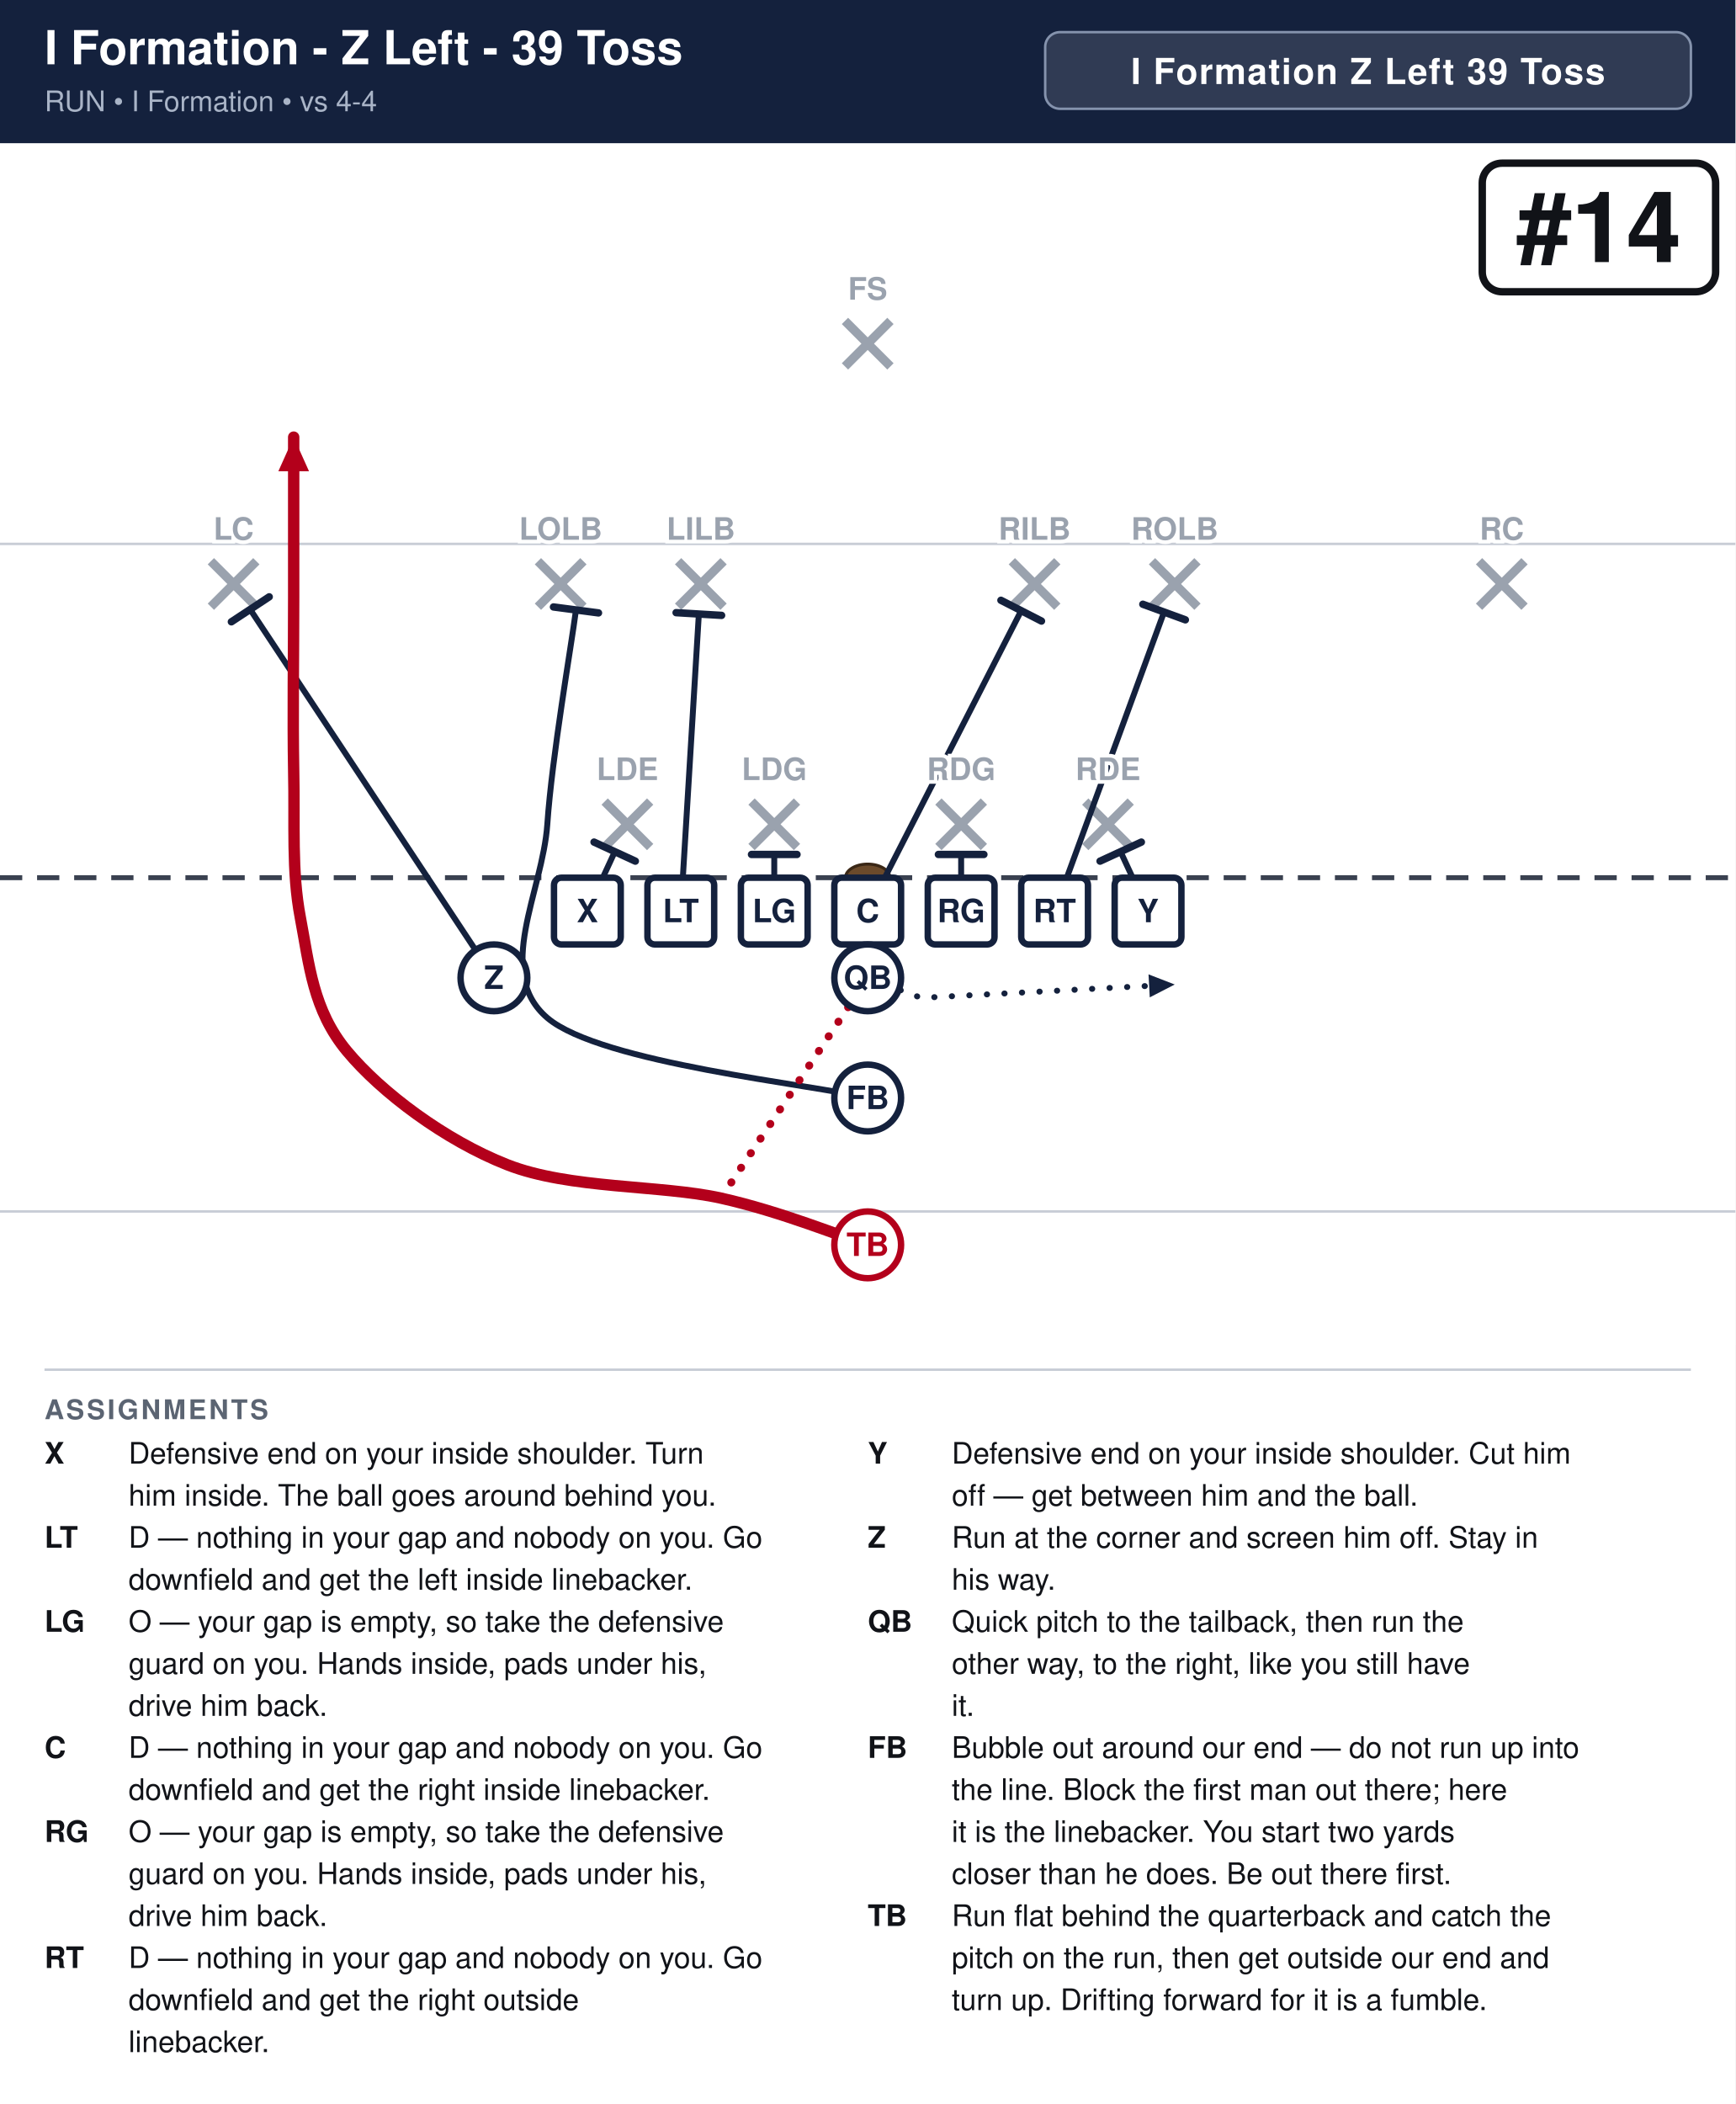
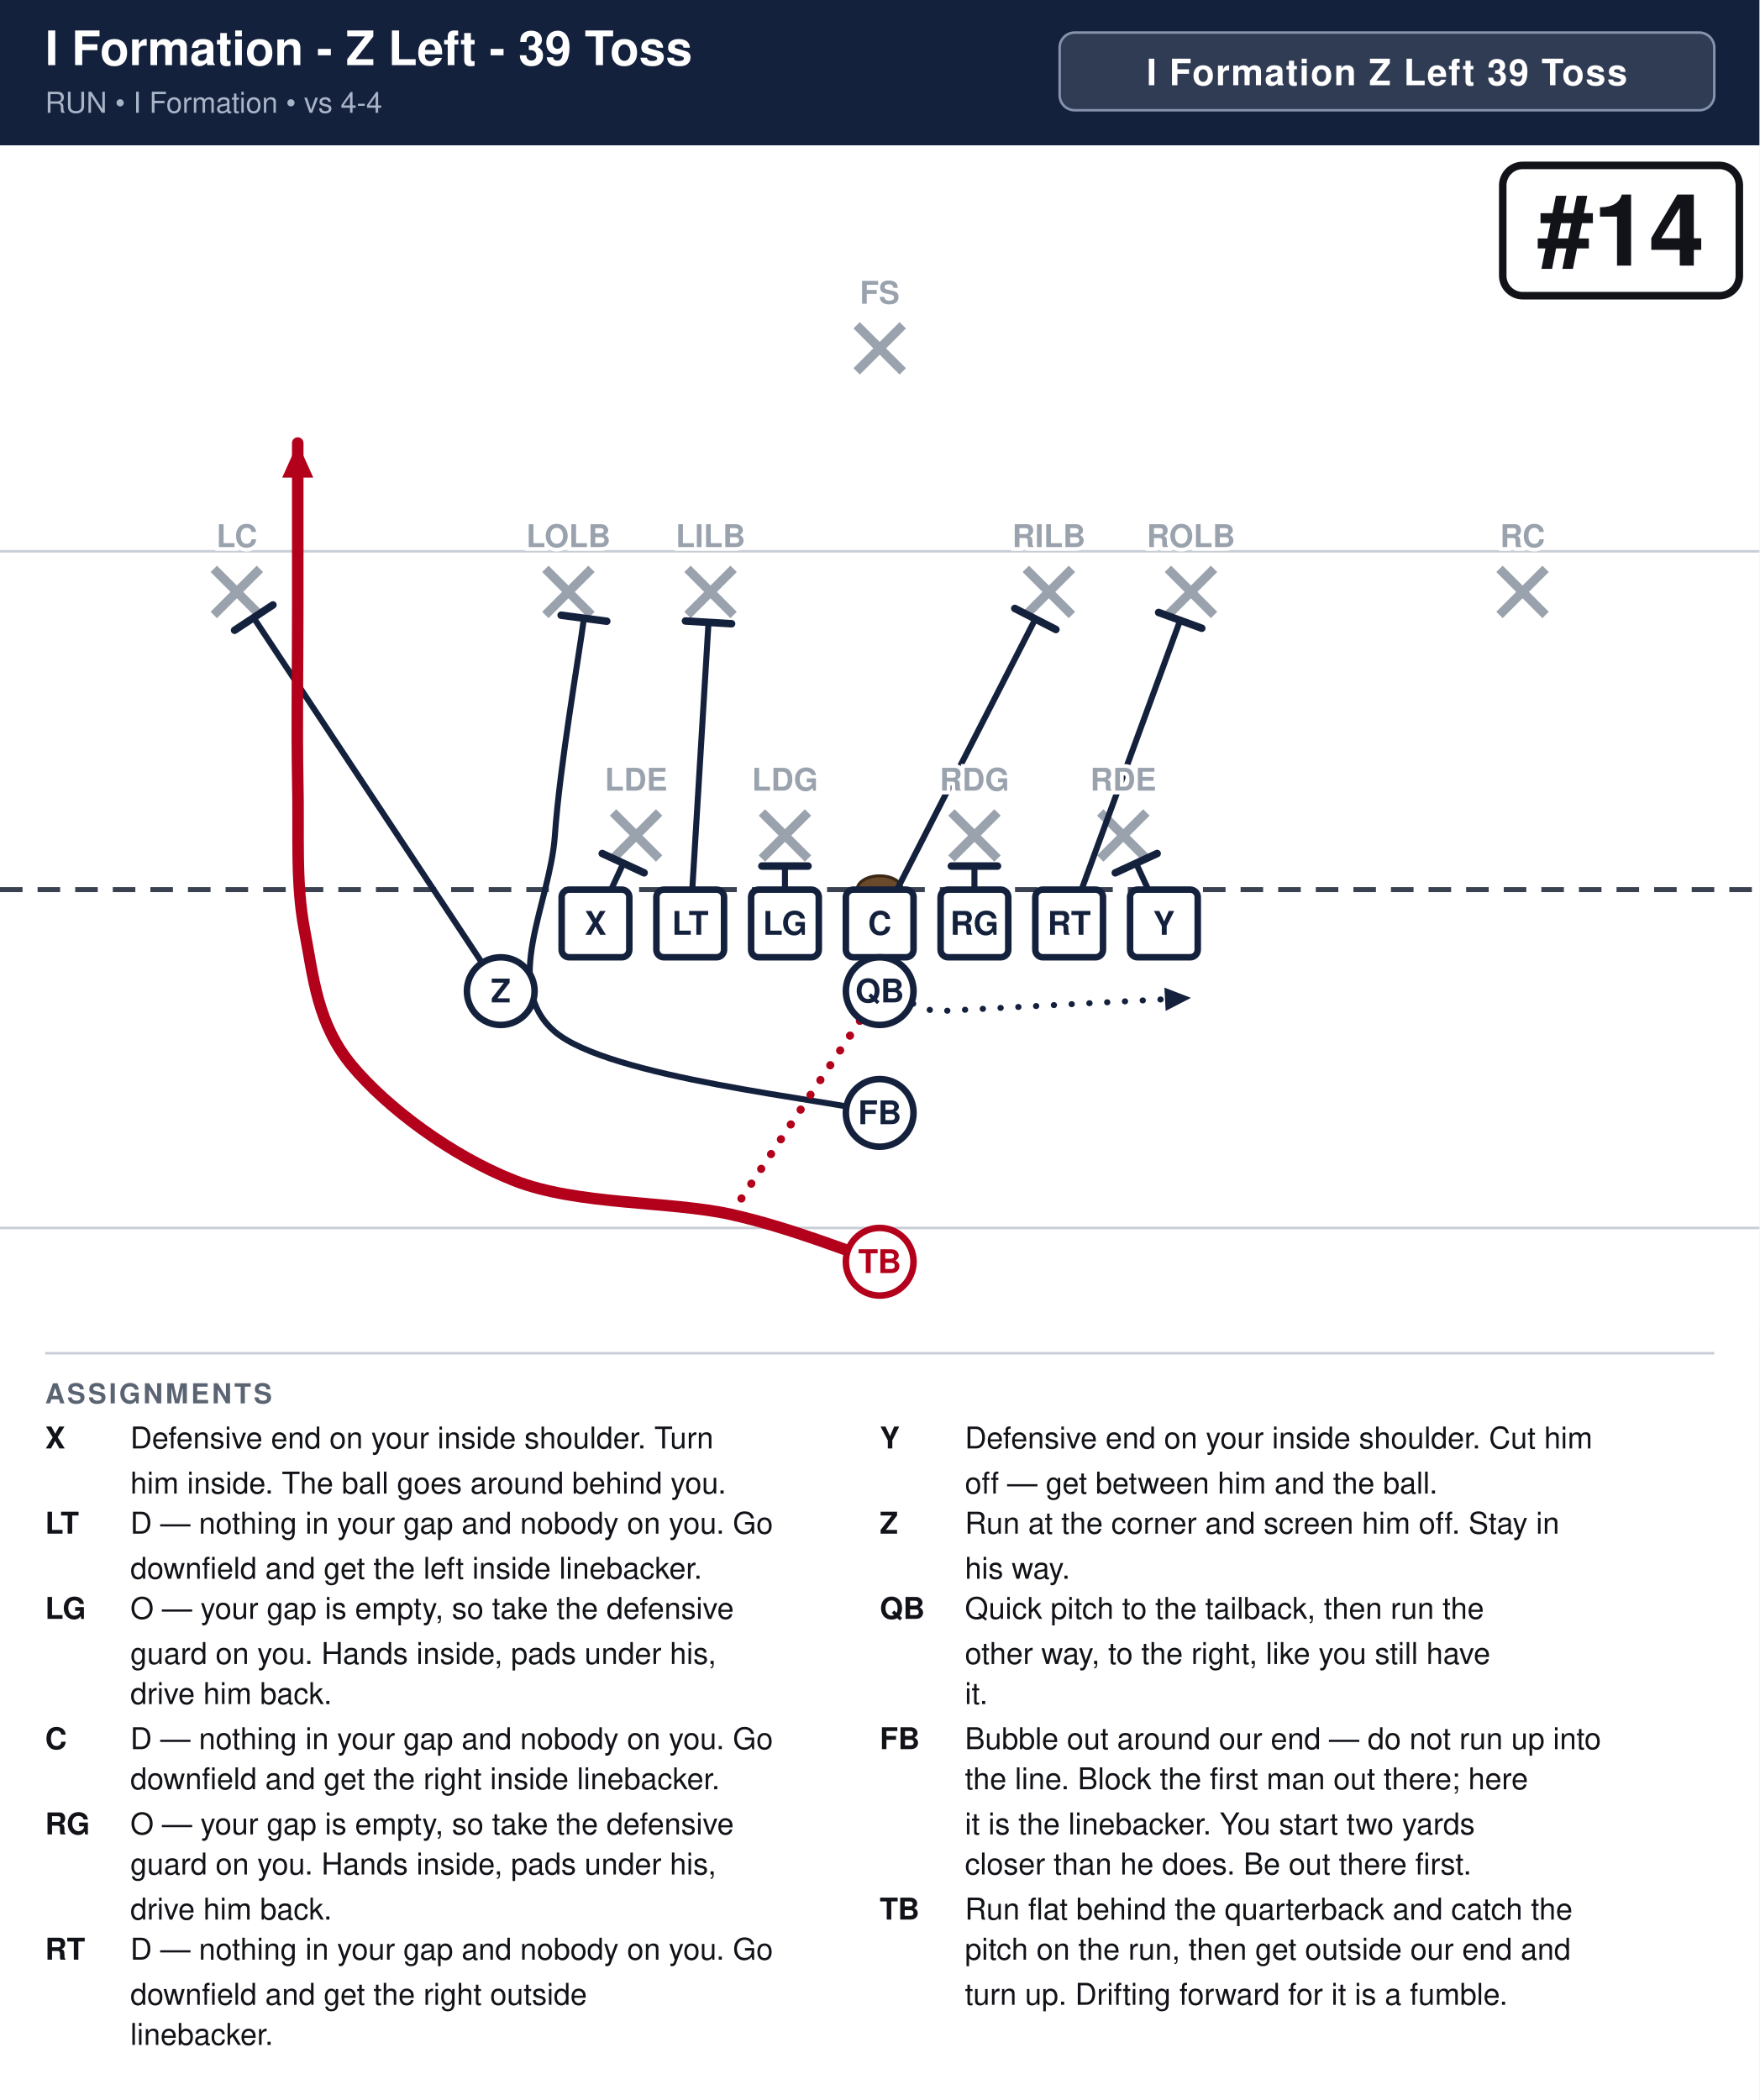
- <svg xmlns="http://www.w3.org/2000/svg" width="702" height="851" viewBox="0 0 702 851" font-family="Segoe UI, Helvetica, Arial, sans-serif">
+ <svg xmlns="http://www.w3.org/2000/svg" width="702" height="838" viewBox="0 0 702 838" font-family="Segoe UI, Helvetica, Arial, sans-serif">
  <rect width="100%" height="100%" fill="#ffffff" />
  <rect x="0" y="0" width="702" height="58" fill="#14213d" />
  <text x="18" y="26" font-size="19.0" font-weight="700" fill="#ffffff">I Formation - Z Left - 39 Toss</text>
  <text x="18" y="45" font-size="11.5" fill="#a9b4c7">RUN  •  I Formation  •  vs 4-4</text>
  <rect x="422.8" y="13" width="261.2" height="31" rx="6" fill="#ffffff" fill-opacity="0.12" stroke="#8593ad" stroke-width="1" />
  <text x="553.4" y="34" text-anchor="middle" font-size="14.5" font-weight="700" fill="#ffffff" letter-spacing="0.5">I Formation Z Left 39 Toss</text>
  <clipPath id="fieldclip">
-     <rect x="0" y="58" width="702" height="486" />
+     <rect x="0" y="58" width="702" height="472" />
  </clipPath>
  <g clip-path="url(#fieldclip)">
    <g transform="translate(-0.0,31.0)">
      <rect x="0" y="0" width="702" height="513" fill="#ffffff" />
      <line x1="0" y1="459.0" x2="702" y2="459.0" stroke="#c8cdd6" stroke-width="1" />
      <line x1="0" y1="189.0" x2="702" y2="189.0" stroke="#c8cdd6" stroke-width="1" />
      <line x1="0" y1="324.0" x2="702" y2="324.0" stroke="#3a4150" stroke-width="2" stroke-dasharray="9 6" />
      <ellipse cx="351.0" cy="324.0" rx="9" ry="5.5" fill="#6b4a2b" stroke="#3a2716" stroke-width="1.2" />
      <line x1="244.6" y1="293.2" x2="263.0" y2="311.6" stroke="#9aa2ae" stroke-width="3.6" />
      <line x1="263.0" y1="293.2" x2="244.6" y2="311.6" stroke="#9aa2ae" stroke-width="3.6" />
      <line x1="304.0" y1="293.2" x2="322.4" y2="311.6" stroke="#9aa2ae" stroke-width="3.6" />
      <line x1="322.4" y1="293.2" x2="304.0" y2="311.6" stroke="#9aa2ae" stroke-width="3.6" />
      <line x1="379.6" y1="293.2" x2="398.0" y2="311.6" stroke="#9aa2ae" stroke-width="3.6" />
      <line x1="398.0" y1="293.2" x2="379.6" y2="311.6" stroke="#9aa2ae" stroke-width="3.6" />
      <line x1="439.0" y1="293.2" x2="457.4" y2="311.6" stroke="#9aa2ae" stroke-width="3.6" />
      <line x1="457.4" y1="293.2" x2="439.0" y2="311.6" stroke="#9aa2ae" stroke-width="3.6" />
      <line x1="217.6" y1="196.0" x2="236.0" y2="214.4" stroke="#9aa2ae" stroke-width="3.6" />
      <line x1="236.0" y1="196.0" x2="217.6" y2="214.4" stroke="#9aa2ae" stroke-width="3.6" />
      <line x1="274.3" y1="196.0" x2="292.7" y2="214.4" stroke="#9aa2ae" stroke-width="3.6" />
      <line x1="292.7" y1="196.0" x2="274.3" y2="214.4" stroke="#9aa2ae" stroke-width="3.6" />
      <line x1="409.3" y1="196.0" x2="427.7" y2="214.4" stroke="#9aa2ae" stroke-width="3.6" />
      <line x1="427.7" y1="196.0" x2="409.3" y2="214.4" stroke="#9aa2ae" stroke-width="3.6" />
      <line x1="466.0" y1="196.0" x2="484.4" y2="214.4" stroke="#9aa2ae" stroke-width="3.6" />
      <line x1="484.4" y1="196.0" x2="466.0" y2="214.4" stroke="#9aa2ae" stroke-width="3.6" />
      <line x1="85.3" y1="196.0" x2="103.7" y2="214.4" stroke="#9aa2ae" stroke-width="3.6" />
      <line x1="103.7" y1="196.0" x2="85.3" y2="214.4" stroke="#9aa2ae" stroke-width="3.6" />
      <line x1="598.3" y1="196.0" x2="616.7" y2="214.4" stroke="#9aa2ae" stroke-width="3.6" />
      <line x1="616.7" y1="196.0" x2="598.3" y2="214.4" stroke="#9aa2ae" stroke-width="3.6" />
      <line x1="341.8" y1="98.8" x2="360.2" y2="117.2" stroke="#9aa2ae" stroke-width="3.6" />
      <line x1="360.2" y1="98.8" x2="341.8" y2="117.2" stroke="#9aa2ae" stroke-width="3.6" />
      <path d="M237.6,337.5 L248.7,313.5" fill="none" stroke="#14213d" stroke-width="2.4" stroke-linecap="round" stroke-linejoin="round" />
      <line x1="240.3" y1="309.6" x2="257.0" y2="317.3" stroke="#14213d" stroke-width="3.0" stroke-linecap="round" />
      <path d="M275.4,337.5 L282.7,217.4" fill="none" stroke="#14213d" stroke-width="2.4" stroke-linecap="round" stroke-linejoin="round" />
      <line x1="273.5" y1="216.8" x2="291.9" y2="217.9" stroke="#14213d" stroke-width="3.0" stroke-linecap="round" />
      <path d="M313.2,337.5 L313.2,314.6" fill="none" stroke="#14213d" stroke-width="2.4" stroke-linecap="round" stroke-linejoin="round" />
      <line x1="304.0" y1="314.6" x2="322.4" y2="314.6" stroke="#14213d" stroke-width="3.0" stroke-linecap="round" />
      <path d="M351.0,337.5 L413.1,216.0" fill="none" stroke="#14213d" stroke-width="2.4" stroke-linecap="round" stroke-linejoin="round" />
      <line x1="404.9" y1="211.8" x2="421.3" y2="220.2" stroke="#14213d" stroke-width="3.0" stroke-linecap="round" />
      <path d="M388.8,337.5 L388.8,314.6" fill="none" stroke="#14213d" stroke-width="2.4" stroke-linecap="round" stroke-linejoin="round" />
      <line x1="379.6" y1="314.6" x2="398.0" y2="314.6" stroke="#14213d" stroke-width="3.0" stroke-linecap="round" />
      <path d="M426.6,337.5 L470.9,216.5" fill="none" stroke="#14213d" stroke-width="2.4" stroke-linecap="round" stroke-linejoin="round" />
      <line x1="462.3" y1="213.4" x2="479.5" y2="219.7" stroke="#14213d" stroke-width="3.0" stroke-linecap="round" />
      <path d="M464.4,337.5 L453.3,313.5" fill="none" stroke="#14213d" stroke-width="2.4" stroke-linecap="round" stroke-linejoin="round" />
      <line x1="445.0" y1="317.3" x2="461.7" y2="309.6" stroke="#14213d" stroke-width="3.0" stroke-linecap="round" />
      <path d="M199.8,364.5 L101.2,215.5" fill="none" stroke="#14213d" stroke-width="2.4" stroke-linecap="round" stroke-linejoin="round" />
      <line x1="93.6" y1="220.5" x2="108.9" y2="210.4" stroke="#14213d" stroke-width="3.0" stroke-linecap="round" />
      <path d="M351.0,364.5 L372.6,372.6 L475.2,367.2" fill="none" stroke="#14213d" stroke-width="2.4" stroke-linecap="round" stroke-linejoin="round" stroke-dasharray="0.1 7" />
      <polygon points="475.2,367.2 465.1,372.4 464.6,363.1" fill="#14213d" />
      <path d="M351.0,413.1 C329.4,407.7 243.0,399.1 221.4,380.7 C199.8,362.2 219.5,329.9 221.4,302.4 C223.3,274.9 231.1,230.2 233.0,215.7" fill="none" stroke="#14213d" stroke-width="2.4" stroke-linecap="round" stroke-linejoin="round" />
      <line x1="223.9" y1="214.5" x2="242.1" y2="216.9" stroke="#14213d" stroke-width="3.0" stroke-linecap="round" />
      <path d="M351.0,472.5 C341.1,469.4 315.9,459.0 291.6,453.6 C267.3,448.2 230.4,450.0 205.2,440.1 C180.0,430.2 154.3,410.9 140.4,394.2 C126.5,377.5 125.1,359.1 121.5,340.2 C117.9,321.3 119.3,302.4 118.8,280.8 C118.4,259.2 118.8,233.1 118.8,210.6 C118.8,188.1 118.8,156.6 118.8,145.8" fill="none" stroke="#b3001b" stroke-width="4.6" stroke-linecap="round" stroke-linejoin="round" />
      <polygon points="118.8,145.8 125.0,159.6 112.6,159.6" fill="#b3001b" />
      <path d="M351.0,364.5 L291.6,453.6" fill="none" stroke="#b3001b" stroke-width="3.2" stroke-linecap="round" stroke-linejoin="round" stroke-dasharray="0.1 7" />
      <rect x="224.1" y="324.0" width="27.0" height="27.0" rx="3" fill="#ffffff" stroke="#14213d" stroke-width="2.6" />
      <text x="237.6" y="342.0" text-anchor="middle" font-size="13" font-weight="700" fill="#14213d">X</text>
      <rect x="261.9" y="324.0" width="27.0" height="27.0" rx="3" fill="#ffffff" stroke="#14213d" stroke-width="2.6" />
      <text x="275.4" y="342.0" text-anchor="middle" font-size="13" font-weight="700" fill="#14213d">LT</text>
      <rect x="299.7" y="324.0" width="27.0" height="27.0" rx="3" fill="#ffffff" stroke="#14213d" stroke-width="2.6" />
      <text x="313.2" y="342.0" text-anchor="middle" font-size="13" font-weight="700" fill="#14213d">LG</text>
      <rect x="337.5" y="324.0" width="27.0" height="27.0" rx="3" fill="#ffffff" stroke="#14213d" stroke-width="2.6" />
      <text x="351.0" y="342.0" text-anchor="middle" font-size="13" font-weight="700" fill="#14213d">C</text>
      <rect x="375.3" y="324.0" width="27.0" height="27.0" rx="3" fill="#ffffff" stroke="#14213d" stroke-width="2.6" />
      <text x="388.8" y="342.0" text-anchor="middle" font-size="13" font-weight="700" fill="#14213d">RG</text>
      <rect x="413.1" y="324.0" width="27.0" height="27.0" rx="3" fill="#ffffff" stroke="#14213d" stroke-width="2.6" />
      <text x="426.6" y="342.0" text-anchor="middle" font-size="13" font-weight="700" fill="#14213d">RT</text>
      <rect x="450.9" y="324.0" width="27.0" height="27.0" rx="3" fill="#ffffff" stroke="#14213d" stroke-width="2.6" />
      <text x="464.4" y="342.0" text-anchor="middle" font-size="13" font-weight="700" fill="#14213d">Y</text>
      <circle cx="199.8" cy="364.5" r="13.5" fill="#ffffff" stroke="#14213d" stroke-width="2.6" />
      <text x="199.8" y="369.0" text-anchor="middle" font-size="13" font-weight="700" fill="#14213d">Z</text>
      <circle cx="351.0" cy="364.5" r="13.5" fill="#ffffff" stroke="#14213d" stroke-width="2.6" />
      <text x="351.0" y="369.0" text-anchor="middle" font-size="13" font-weight="700" fill="#14213d">QB</text>
      <circle cx="351.0" cy="413.1" r="13.5" fill="#ffffff" stroke="#14213d" stroke-width="2.6" />
      <text x="351.0" y="417.6" text-anchor="middle" font-size="13" font-weight="700" fill="#14213d">FB</text>
      <circle cx="351.0" cy="472.5" r="13.5" fill="#ffffff" stroke="#b3001b" stroke-width="2.6" />
      <text x="351.0" y="477.0" text-anchor="middle" font-size="13" font-weight="700" fill="#b3001b">TB</text>
      <text x="253.8" y="284.5" text-anchor="middle" font-size="12.5" fill="#9aa2ae" font-weight="600" stroke="#fff" stroke-width="3" paint-order="stroke">LDE</text>
      <text x="313.2" y="284.5" text-anchor="middle" font-size="12.5" fill="#9aa2ae" font-weight="600" stroke="#fff" stroke-width="3" paint-order="stroke">LDG</text>
      <text x="388.8" y="284.5" text-anchor="middle" font-size="12.5" fill="#9aa2ae" font-weight="600" stroke="#fff" stroke-width="3" paint-order="stroke">RDG</text>
      <text x="448.2" y="284.5" text-anchor="middle" font-size="12.5" fill="#9aa2ae" font-weight="600" stroke="#fff" stroke-width="3" paint-order="stroke">RDE</text>
      <text x="226.8" y="187.3" text-anchor="middle" font-size="12.5" fill="#9aa2ae" font-weight="600" stroke="#fff" stroke-width="3" paint-order="stroke">LOLB</text>
      <text x="283.5" y="187.3" text-anchor="middle" font-size="12.5" fill="#9aa2ae" font-weight="600" stroke="#fff" stroke-width="3" paint-order="stroke">LILB</text>
      <text x="418.5" y="187.3" text-anchor="middle" font-size="12.5" fill="#9aa2ae" font-weight="600" stroke="#fff" stroke-width="3" paint-order="stroke">RILB</text>
      <text x="475.2" y="187.3" text-anchor="middle" font-size="12.5" fill="#9aa2ae" font-weight="600" stroke="#fff" stroke-width="3" paint-order="stroke">ROLB</text>
      <text x="94.5" y="187.3" text-anchor="middle" font-size="12.5" fill="#9aa2ae" font-weight="600" stroke="#fff" stroke-width="3" paint-order="stroke">LC</text>
      <text x="607.5" y="187.3" text-anchor="middle" font-size="12.5" fill="#9aa2ae" font-weight="600" stroke="#fff" stroke-width="3" paint-order="stroke">RC</text>
      <text x="351.0" y="90.2" text-anchor="middle" font-size="12.5" fill="#9aa2ae" font-weight="600" stroke="#fff" stroke-width="3" paint-order="stroke">FS</text>
      <rect x="599.6" y="35.0" width="94.4" height="52.0" rx="8" fill="#ffffff" stroke="#111318" stroke-width="3" />
      <text x="646.8" y="75.0" text-anchor="middle" font-size="40" font-weight="800" fill="#111318">#14</text>
    </g>
  </g>
-   <line x1="18" y1="554" x2="684" y2="554" stroke="#c8cdd6" stroke-width="1" />
-   <text x="18" y="574" font-size="11" font-weight="700" fill="#5b6472" letter-spacing="1">ASSIGNMENTS</text>
-   <text x="18" y="592" font-size="12" font-weight="700" fill="#111318">X</text>
-   <text x="52" y="592" font-size="12" fill="#111318">Defensive end on your inside shoulder. Turn</text>
-   <text x="52" y="609" font-size="12" fill="#111318">him inside. The ball goes around behind you.</text>
-   <text x="18" y="626" font-size="12" font-weight="700" fill="#111318">LT</text>
-   <text x="52" y="626" font-size="12" fill="#111318">D — nothing in your gap and nobody on you. Go</text>
-   <text x="52" y="643" font-size="12" fill="#111318">downfield and get the left inside linebacker.</text>
-   <text x="18" y="660" font-size="12" font-weight="700" fill="#111318">LG</text>
-   <text x="52" y="660" font-size="12" fill="#111318">O — your gap is empty, so take the defensive</text>
-   <text x="52" y="677" font-size="12" fill="#111318">guard on you. Hands inside, pads under his,</text>
-   <text x="52" y="694" font-size="12" fill="#111318">drive him back.</text>
-   <text x="18" y="711" font-size="12" font-weight="700" fill="#111318">C</text>
-   <text x="52" y="711" font-size="12" fill="#111318">D — nothing in your gap and nobody on you. Go</text>
-   <text x="52" y="728" font-size="12" fill="#111318">downfield and get the right inside linebacker.</text>
-   <text x="18" y="745" font-size="12" font-weight="700" fill="#111318">RG</text>
-   <text x="52" y="745" font-size="12" fill="#111318">O — your gap is empty, so take the defensive</text>
-   <text x="52" y="762" font-size="12" fill="#111318">guard on you. Hands inside, pads under his,</text>
-   <text x="52" y="779" font-size="12" fill="#111318">drive him back.</text>
-   <text x="18" y="796" font-size="12" font-weight="700" fill="#111318">RT</text>
-   <text x="52" y="796" font-size="12" fill="#111318">D — nothing in your gap and nobody on you. Go</text>
-   <text x="52" y="813" font-size="12" fill="#111318">downfield and get the right outside</text>
-   <text x="52" y="830" font-size="12" fill="#111318">linebacker.</text>
-   <text x="351" y="592" font-size="12" font-weight="700" fill="#111318">Y</text>
-   <text x="385" y="592" font-size="12" fill="#111318">Defensive end on your inside shoulder. Cut him</text>
-   <text x="385" y="609" font-size="12" fill="#111318">off — get between him and the ball.</text>
-   <text x="351" y="626" font-size="12" font-weight="700" fill="#111318">Z</text>
-   <text x="385" y="626" font-size="12" fill="#111318">Run at the corner and screen him off. Stay in</text>
-   <text x="385" y="643" font-size="12" fill="#111318">his way.</text>
-   <text x="351" y="660" font-size="12" font-weight="700" fill="#111318">QB</text>
-   <text x="385" y="660" font-size="12" fill="#111318">Quick pitch to the tailback, then run the</text>
-   <text x="385" y="677" font-size="12" fill="#111318">other way, to the right, like you still have</text>
-   <text x="385" y="694" font-size="12" fill="#111318">it.</text>
-   <text x="351" y="711" font-size="12" font-weight="700" fill="#111318">FB</text>
-   <text x="385" y="711" font-size="12" fill="#111318">Bubble out around our end — do not run up into</text>
-   <text x="385" y="728" font-size="12" fill="#111318">the line. Block the first man out there; here</text>
-   <text x="385" y="745" font-size="12" fill="#111318">it is the linebacker. You start two yards</text>
-   <text x="385" y="762" font-size="12" fill="#111318">closer than he does. Be out there first.</text>
-   <text x="351" y="779" font-size="12" font-weight="700" fill="#111318">TB</text>
-   <text x="385" y="779" font-size="12" fill="#111318">Run flat behind the quarterback and catch the</text>
-   <text x="385" y="796" font-size="12" fill="#111318">pitch on the run, then get outside our end and</text>
-   <text x="385" y="813" font-size="12" fill="#111318">turn up. Drifting forward for it is a fumble.</text>
+   <line x1="18" y1="540" x2="684" y2="540" stroke="#c8cdd6" stroke-width="1" />
+   <text x="18" y="560" font-size="11" font-weight="700" fill="#5b6472" letter-spacing="1">ASSIGNMENTS</text>
+   <text x="18" y="578" font-size="12" font-weight="700" fill="#111318">X</text>
+   <text x="52" y="578" font-size="12" fill="#111318">Defensive end on your inside shoulder. Turn</text>
+   <text x="52" y="596" font-size="12" fill="#111318">him inside. The ball goes around behind you.</text>
+   <text x="18" y="612" font-size="12" font-weight="700" fill="#111318">LT</text>
+   <text x="52" y="612" font-size="12" fill="#111318">D — nothing in your gap and nobody on you. Go</text>
+   <text x="52" y="630" font-size="12" fill="#111318">downfield and get the left inside linebacker.</text>
+   <text x="18" y="646" font-size="12" font-weight="700" fill="#111318">LG</text>
+   <text x="52" y="646" font-size="12" fill="#111318">O — your gap is empty, so take the defensive</text>
+   <text x="52" y="664" font-size="12" fill="#111318">guard on you. Hands inside, pads under his,</text>
+   <text x="52" y="680" font-size="12" fill="#111318">drive him back.</text>
+   <text x="18" y="698" font-size="12" font-weight="700" fill="#111318">C</text>
+   <text x="52" y="698" font-size="12" fill="#111318">D — nothing in your gap and nobody on you. Go</text>
+   <text x="52" y="714" font-size="12" fill="#111318">downfield and get the right inside linebacker.</text>
+   <text x="18" y="732" font-size="12" font-weight="700" fill="#111318">RG</text>
+   <text x="52" y="732" font-size="12" fill="#111318">O — your gap is empty, so take the defensive</text>
+   <text x="52" y="748" font-size="12" fill="#111318">guard on you. Hands inside, pads under his,</text>
+   <text x="52" y="766" font-size="12" fill="#111318">drive him back.</text>
+   <text x="18" y="782" font-size="12" font-weight="700" fill="#111318">RT</text>
+   <text x="52" y="782" font-size="12" fill="#111318">D — nothing in your gap and nobody on you. Go</text>
+   <text x="52" y="800" font-size="12" fill="#111318">downfield and get the right outside</text>
+   <text x="52" y="816" font-size="12" fill="#111318">linebacker.</text>
+   <text x="351" y="578" font-size="12" font-weight="700" fill="#111318">Y</text>
+   <text x="385" y="578" font-size="12" fill="#111318">Defensive end on your inside shoulder. Cut him</text>
+   <text x="385" y="596" font-size="12" fill="#111318">off — get between him and the ball.</text>
+   <text x="351" y="612" font-size="12" font-weight="700" fill="#111318">Z</text>
+   <text x="385" y="612" font-size="12" fill="#111318">Run at the corner and screen him off. Stay in</text>
+   <text x="385" y="630" font-size="12" fill="#111318">his way.</text>
+   <text x="351" y="646" font-size="12" font-weight="700" fill="#111318">QB</text>
+   <text x="385" y="646" font-size="12" fill="#111318">Quick pitch to the tailback, then run the</text>
+   <text x="385" y="664" font-size="12" fill="#111318">other way, to the right, like you still have</text>
+   <text x="385" y="680" font-size="12" fill="#111318">it.</text>
+   <text x="351" y="698" font-size="12" font-weight="700" fill="#111318">FB</text>
+   <text x="385" y="698" font-size="12" fill="#111318">Bubble out around our end — do not run up into</text>
+   <text x="385" y="714" font-size="12" fill="#111318">the line. Block the first man out there; here</text>
+   <text x="385" y="732" font-size="12" fill="#111318">it is the linebacker. You start two yards</text>
+   <text x="385" y="748" font-size="12" fill="#111318">closer than he does. Be out there first.</text>
+   <text x="351" y="766" font-size="12" font-weight="700" fill="#111318">TB</text>
+   <text x="385" y="766" font-size="12" fill="#111318">Run flat behind the quarterback and catch the</text>
+   <text x="385" y="782" font-size="12" fill="#111318">pitch on the run, then get outside our end and</text>
+   <text x="385" y="800" font-size="12" fill="#111318">turn up. Drifting forward for it is a fumble.</text>
</svg>
